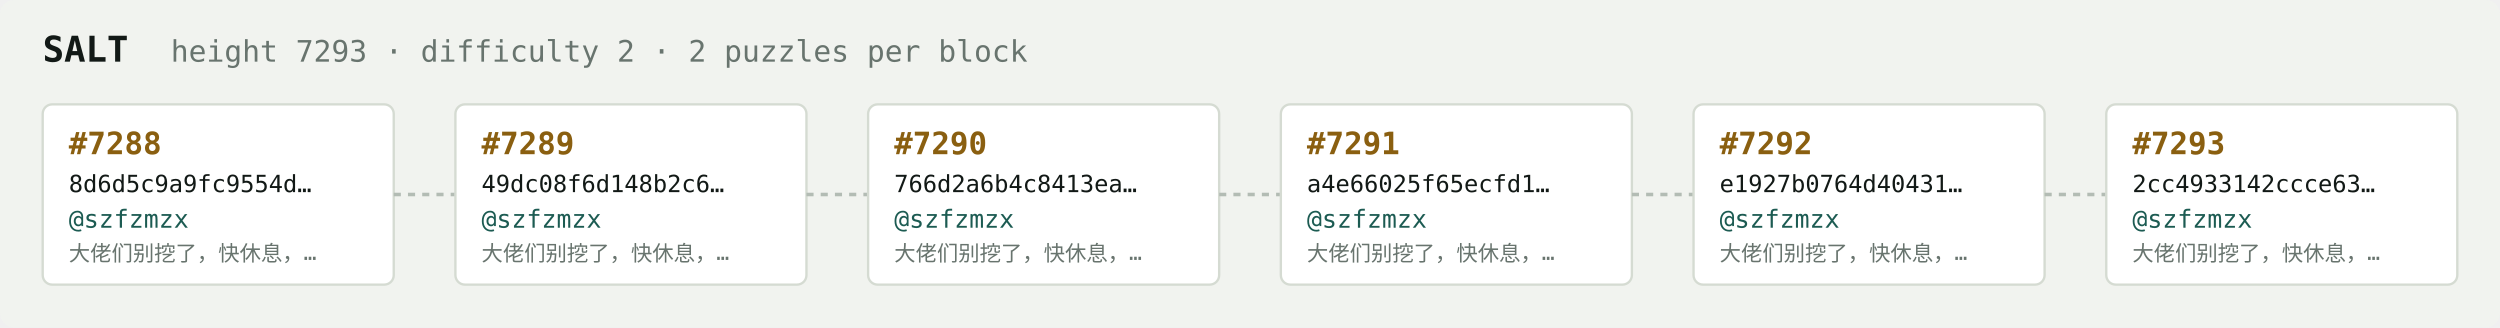
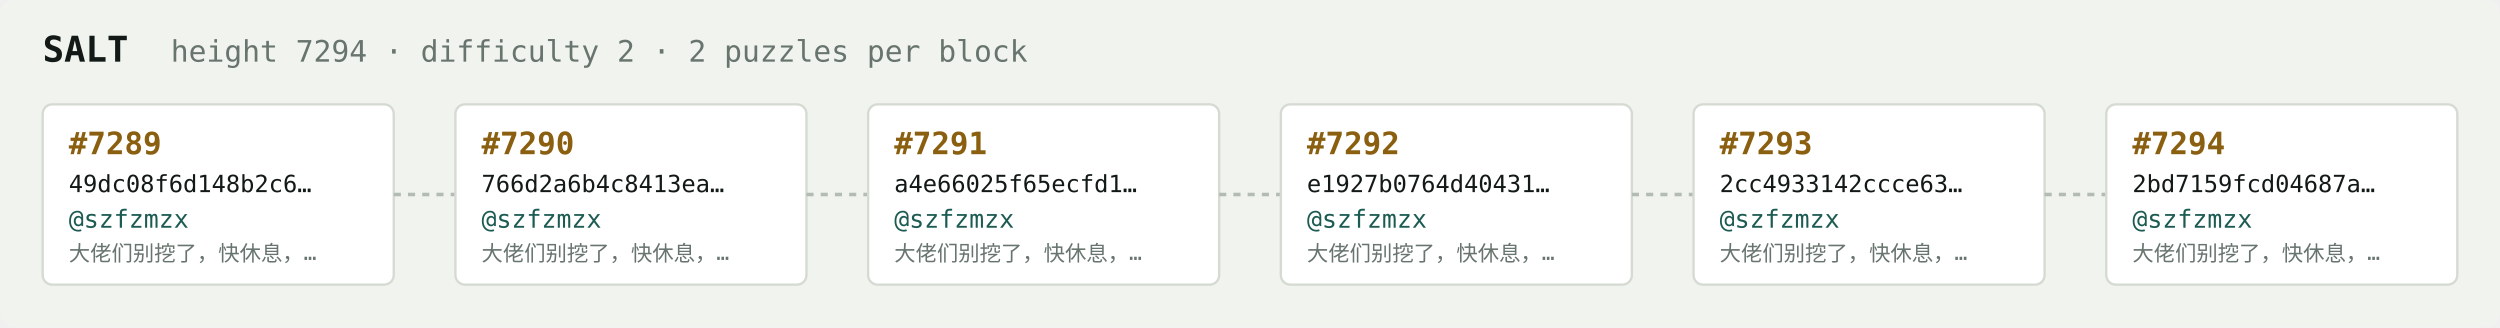
<svg xmlns="http://www.w3.org/2000/svg" width="1054" height="138" viewBox="0 0 1054 138" font-family="ui-monospace,SFMono-Regular,Menlo,monospace">
  <rect fill="#f1f3ef" width="1054" height="138" rx="6" />
  <text x="18" y="26" fill="#121916" font-size="15" font-weight="700">SALT</text>
-   <text x="72" y="26" fill="#68746e" font-size="12.5">height 7293 · difficulty 2 · 2 puzzles per block</text>
+   <text x="72" y="26" fill="#68746e" font-size="12.5">height 7294 · difficulty 2 · 2 puzzles per block</text>
  <rect x="18" y="44" width="148" height="76" rx="4" fill="#ffffff" stroke="#d5dbd2" stroke-width="1" />
-   <text x="29" y="65" fill="#8a5f10" font-size="13" font-weight="700">#7288</text>
-   <text x="29" y="81" fill="#121916" font-size="10">8d6d5c9a9fc9554d…</text>
+   <text x="29" y="65" fill="#8a5f10" font-size="13" font-weight="700">#7289</text>
+   <text x="29" y="81" fill="#121916" font-size="10">49dc08f6d148b2c6…</text>
  <text x="29" y="96" fill="#1c5b52" font-size="10.5">@szfzmzx</text>
  <text x="29" y="110" fill="#68746e" font-size="9">大佬们别挖了，快休息，…</text>
  <line x1="166" y1="82.0" x2="192" y2="82.0" stroke="#b3bcb4" stroke-width="1.5" stroke-dasharray="3 3" />
  <rect x="192" y="44" width="148" height="76" rx="4" fill="#ffffff" stroke="#d5dbd2" stroke-width="1" />
-   <text x="203" y="65" fill="#8a5f10" font-size="13" font-weight="700">#7289</text>
-   <text x="203" y="81" fill="#121916" font-size="10">49dc08f6d148b2c6…</text>
+   <text x="203" y="65" fill="#8a5f10" font-size="13" font-weight="700">#7290</text>
+   <text x="203" y="81" fill="#121916" font-size="10">766d2a6b4c8413ea…</text>
  <text x="203" y="96" fill="#1c5b52" font-size="10.5">@szfzmzx</text>
  <text x="203" y="110" fill="#68746e" font-size="9">大佬们别挖了，快休息，…</text>
  <line x1="340" y1="82.0" x2="366" y2="82.0" stroke="#b3bcb4" stroke-width="1.5" stroke-dasharray="3 3" />
  <rect x="366" y="44" width="148" height="76" rx="4" fill="#ffffff" stroke="#d5dbd2" stroke-width="1" />
-   <text x="377" y="65" fill="#8a5f10" font-size="13" font-weight="700">#7290</text>
-   <text x="377" y="81" fill="#121916" font-size="10">766d2a6b4c8413ea…</text>
+   <text x="377" y="65" fill="#8a5f10" font-size="13" font-weight="700">#7291</text>
+   <text x="377" y="81" fill="#121916" font-size="10">a4e66025f65ecfd1…</text>
  <text x="377" y="96" fill="#1c5b52" font-size="10.5">@szfzmzx</text>
  <text x="377" y="110" fill="#68746e" font-size="9">大佬们别挖了，快休息，…</text>
  <line x1="514" y1="82.0" x2="540" y2="82.0" stroke="#b3bcb4" stroke-width="1.5" stroke-dasharray="3 3" />
  <rect x="540" y="44" width="148" height="76" rx="4" fill="#ffffff" stroke="#d5dbd2" stroke-width="1" />
-   <text x="551" y="65" fill="#8a5f10" font-size="13" font-weight="700">#7291</text>
-   <text x="551" y="81" fill="#121916" font-size="10">a4e66025f65ecfd1…</text>
+   <text x="551" y="65" fill="#8a5f10" font-size="13" font-weight="700">#7292</text>
+   <text x="551" y="81" fill="#121916" font-size="10">e1927b0764d40431…</text>
  <text x="551" y="96" fill="#1c5b52" font-size="10.5">@szfzmzx</text>
  <text x="551" y="110" fill="#68746e" font-size="9">大佬们别挖了，快休息，…</text>
  <line x1="688" y1="82.0" x2="714" y2="82.0" stroke="#b3bcb4" stroke-width="1.5" stroke-dasharray="3 3" />
  <rect x="714" y="44" width="148" height="76" rx="4" fill="#ffffff" stroke="#d5dbd2" stroke-width="1" />
-   <text x="725" y="65" fill="#8a5f10" font-size="13" font-weight="700">#7292</text>
-   <text x="725" y="81" fill="#121916" font-size="10">e1927b0764d40431…</text>
+   <text x="725" y="65" fill="#8a5f10" font-size="13" font-weight="700">#7293</text>
+   <text x="725" y="81" fill="#121916" font-size="10">2cc4933142ccce63…</text>
  <text x="725" y="96" fill="#1c5b52" font-size="10.5">@szfzmzx</text>
  <text x="725" y="110" fill="#68746e" font-size="9">大佬们别挖了，快休息，…</text>
  <line x1="862" y1="82.0" x2="888" y2="82.0" stroke="#b3bcb4" stroke-width="1.5" stroke-dasharray="3 3" />
  <rect x="888" y="44" width="148" height="76" rx="4" fill="#ffffff" stroke="#d5dbd2" stroke-width="1" />
-   <text x="899" y="65" fill="#8a5f10" font-size="13" font-weight="700">#7293</text>
-   <text x="899" y="81" fill="#121916" font-size="10">2cc4933142ccce63…</text>
+   <text x="899" y="65" fill="#8a5f10" font-size="13" font-weight="700">#7294</text>
+   <text x="899" y="81" fill="#121916" font-size="10">2bd7159fcd04687a…</text>
  <text x="899" y="96" fill="#1c5b52" font-size="10.5">@szfzmzx</text>
  <text x="899" y="110" fill="#68746e" font-size="9">大佬们别挖了，快休息，…</text>
</svg>
